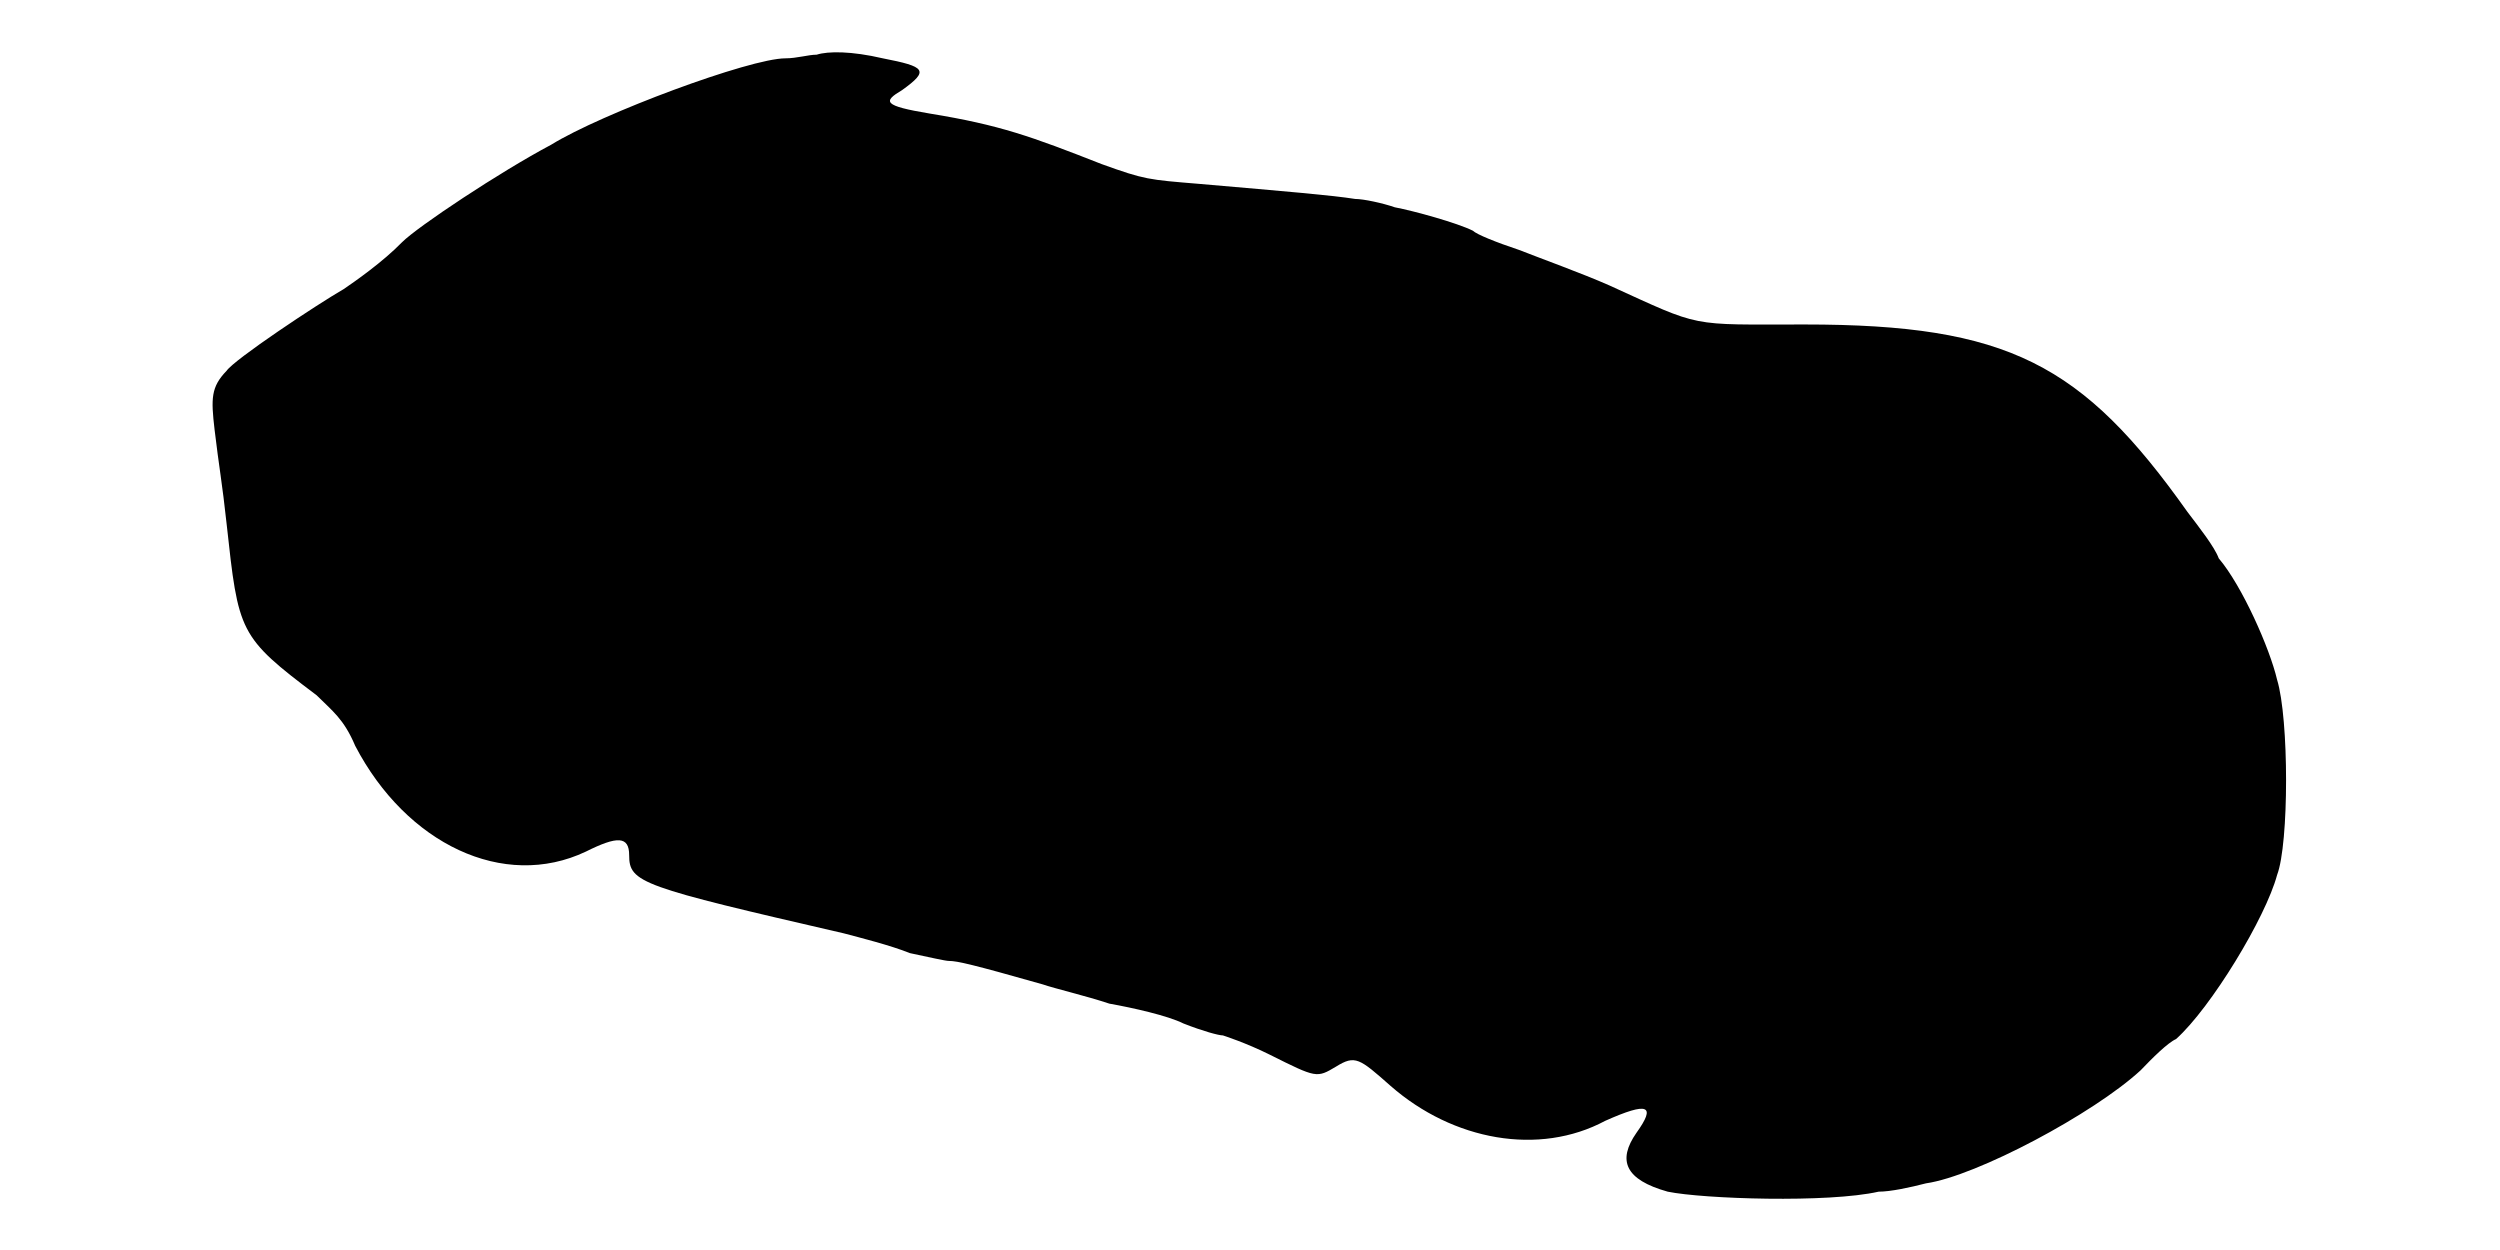
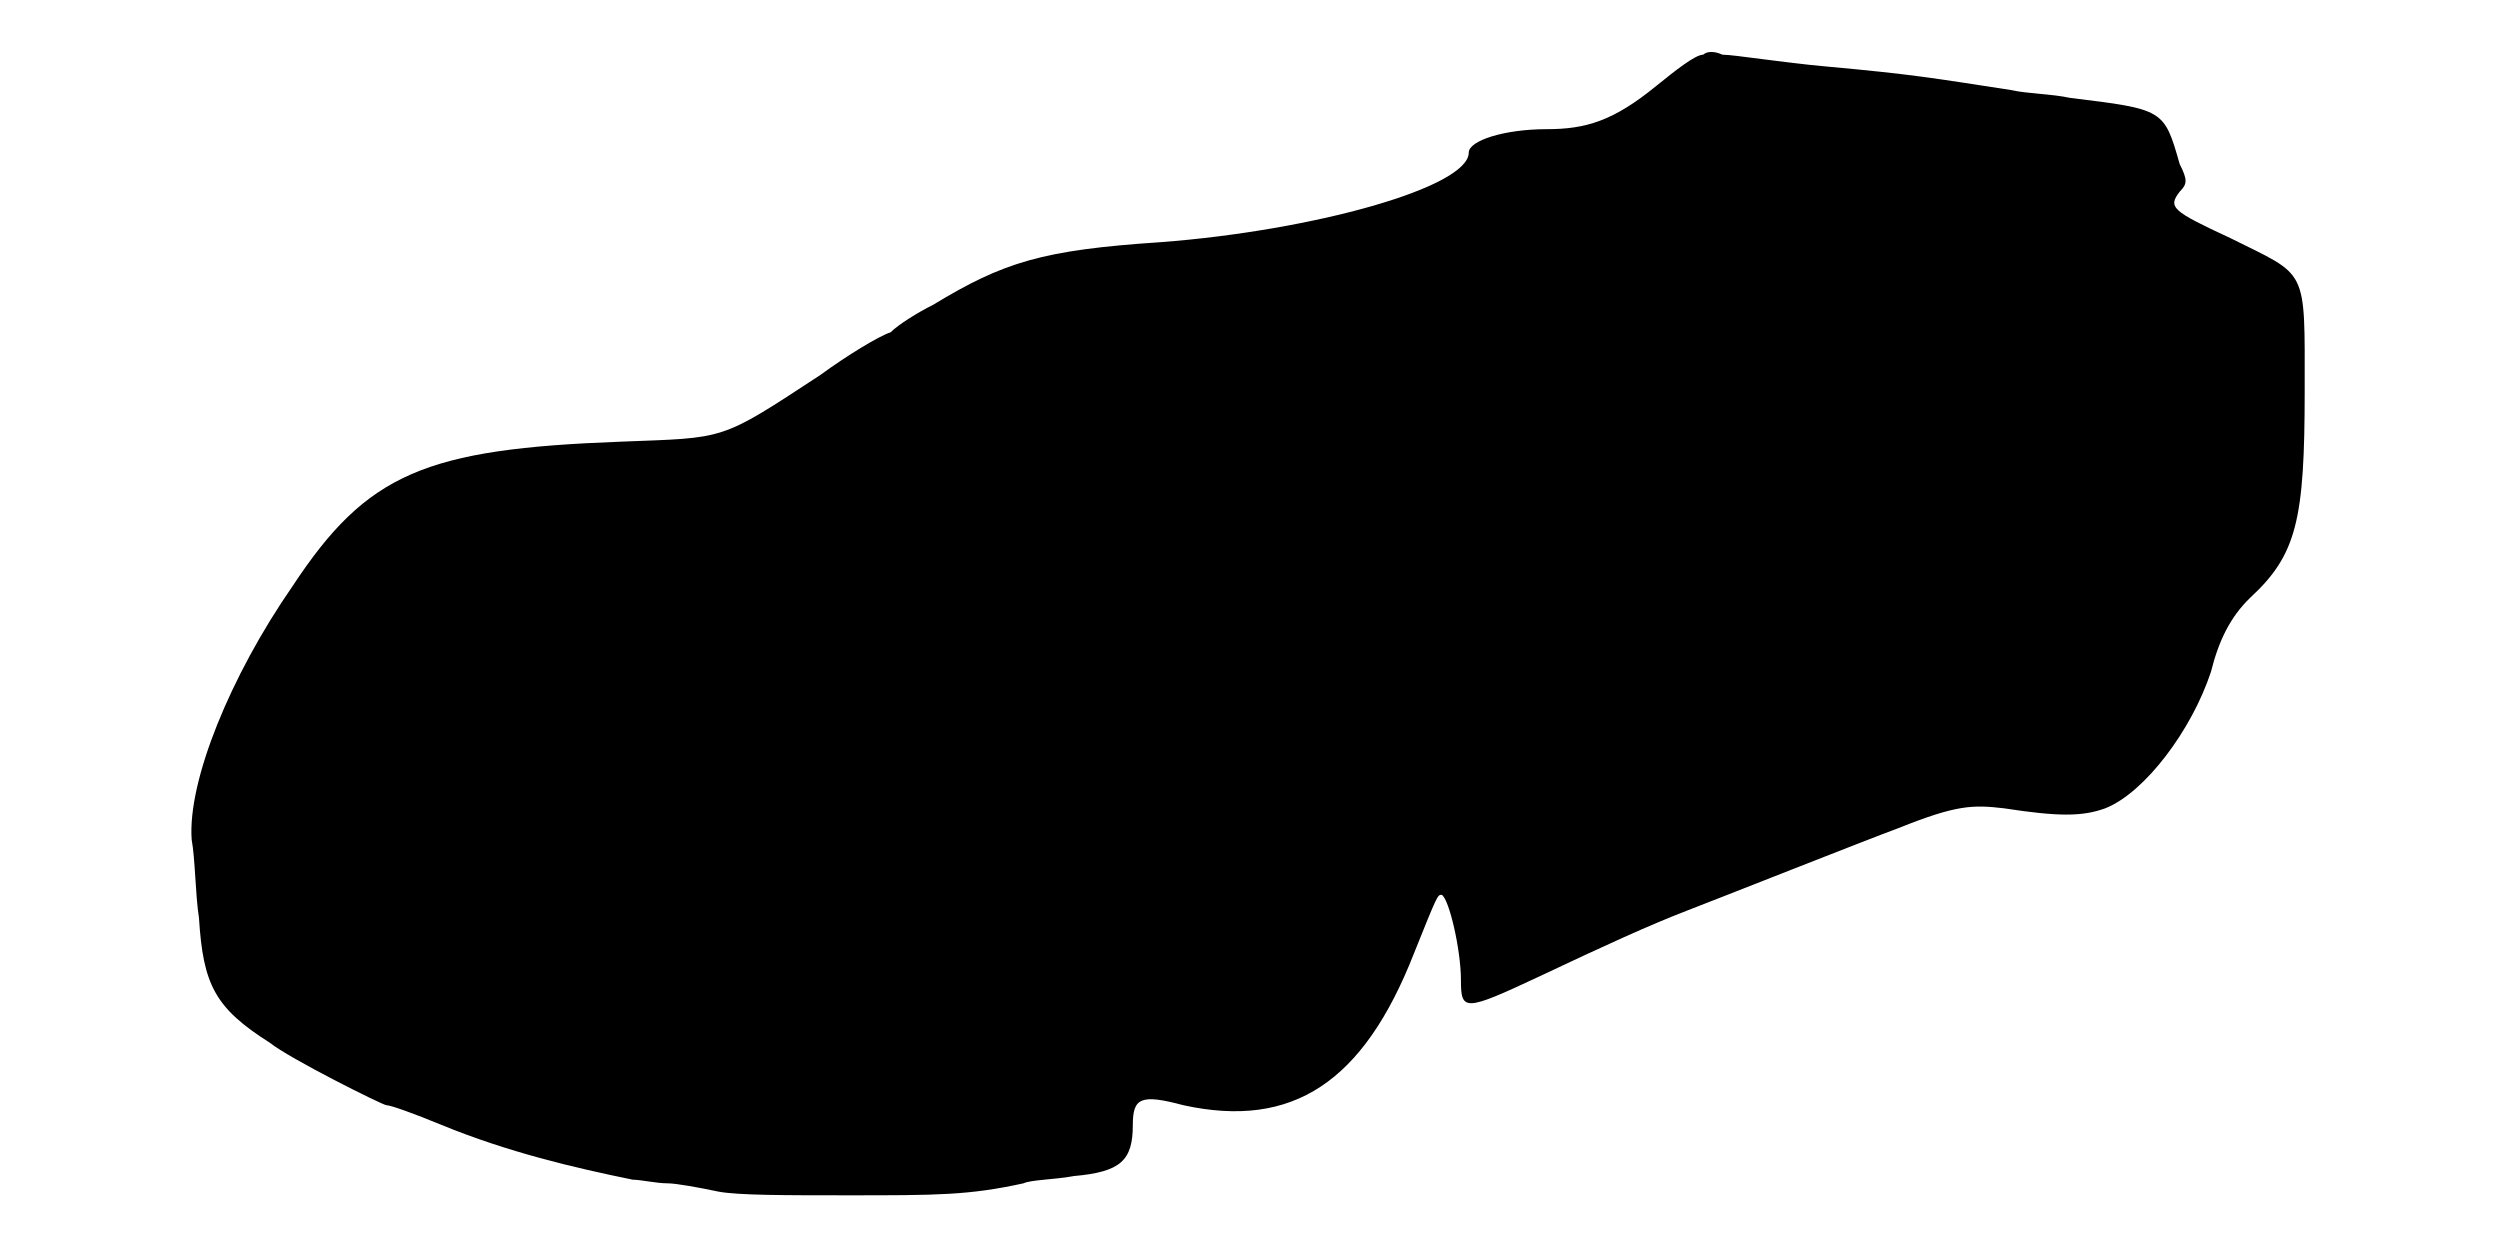
<svg xmlns="http://www.w3.org/2000/svg" viewBox="0 0 48 24">
-   <path d="M15.68 1.05c-.16 0-.38.07-.6.07-.68 0-3.53 1.06-4.5 1.66-.98.52-2.56 1.57-2.86 1.87-.37.38-.9.75-1.12.9-.52.3-2.1 1.35-2.25 1.57-.3.31-.3.53-.23 1.13.08.68.15 1.05.23 1.8.23 2.1.23 2.17 1.73 3.3.3.3.52.45.74.97.98 1.88 2.85 2.78 4.43 2.03.6-.3.83-.3.83.07 0 .53.22.6 4.12 1.5.3.08.9.23 1.27.38.38.08.68.15.75.15.16 0 .46.07 1.8.45.23.08.83.22 1.28.37.45.08 1.12.23 1.42.38.38.15.68.23.76.23 0 0 .44.14.9.37.9.45.9.45 1.27.23.37-.23.45-.16 1.05.37 1.2 1.05 2.85 1.35 4.12.67.83-.37.98-.3.6.23-.37.53-.22.9.6 1.13.68.14 3.08.22 4.05 0 .23 0 .6-.08.91-.16.97-.14 3.22-1.34 4.12-2.17.22-.23.52-.53.68-.6.67-.6 1.72-2.33 1.94-3.15.23-.6.23-3 0-3.75-.14-.6-.67-1.8-1.12-2.33-.08-.22-.38-.6-.6-.89-2.02-2.85-3.45-3.6-7.35-3.6-2.25 0-1.95.07-3.75-.75-.52-.23-1.35-.53-1.73-.68-.45-.15-.82-.3-.89-.37-.3-.15-1.13-.38-1.5-.45-.23-.08-.6-.16-.76-.16-.44-.07-1.27-.14-3-.29-.97-.08-1.04-.08-1.87-.38-1.35-.53-1.95-.75-3.3-.97-.9-.15-.9-.23-.53-.45.53-.38.45-.45-.37-.61-.6-.14-1.05-.14-1.27-.07z" />
+   <path d="M32.7 1.05c-.15 0-.53.3-.9.6-.82.67-1.35.83-2.1.83-.82 0-1.5.22-1.5.45 0 .67-3 1.5-5.92 1.72-2.26.15-3.01.38-4.36 1.2-.3.15-.67.38-.82.53-.22.07-.83.44-1.35.82-1.95 1.28-1.8 1.2-3.83 1.28-3.75.14-4.87.6-6.3 2.77-1.2 1.73-2.02 3.75-1.94 4.87.07.38.07 1.06.14 1.5.08 1.28.3 1.73 1.36 2.4.37.3 2.17 1.2 2.24 1.2.08 0 .53.16 1.06.38 1.27.52 2.54.82 3.67 1.05.15 0 .45.07.67.07.16 0 .6.08.98.16.38.07 1.28.07 2.47.07 1.73 0 2.33 0 3.38-.23.15-.07.6-.07.97-.14.9-.08 1.13-.3 1.13-.98 0-.52.15-.6.97-.38 2.1.46 3.46-.44 4.43-2.92.45-1.12.45-1.12.53-1.12.14.07.37 1.05.37 1.64 0 .6.07.6 1.5-.07 1.27-.6 2.1-.98 2.85-1.27.6-.23 3.45-1.36 4.05-1.58 1.12-.45 1.43-.45 2.03-.38 1.04.16 1.5.16 1.94 0 .76-.3 1.66-1.5 2.03-2.62.15-.6.37-1.05.75-1.42.9-.83 1.05-1.5 1.05-3.98 0-2.4.07-2.18-1.43-2.93-1.12-.52-1.2-.59-.97-.89.15-.15.15-.23 0-.53-.3-1.05-.3-1.05-2.1-1.27-.37-.08-.83-.08-1.13-.15-1.5-.23-1.87-.3-3.52-.45-.9-.08-1.8-.23-2.03-.23-.15-.07-.29-.07-.37 0z" />
</svg>
